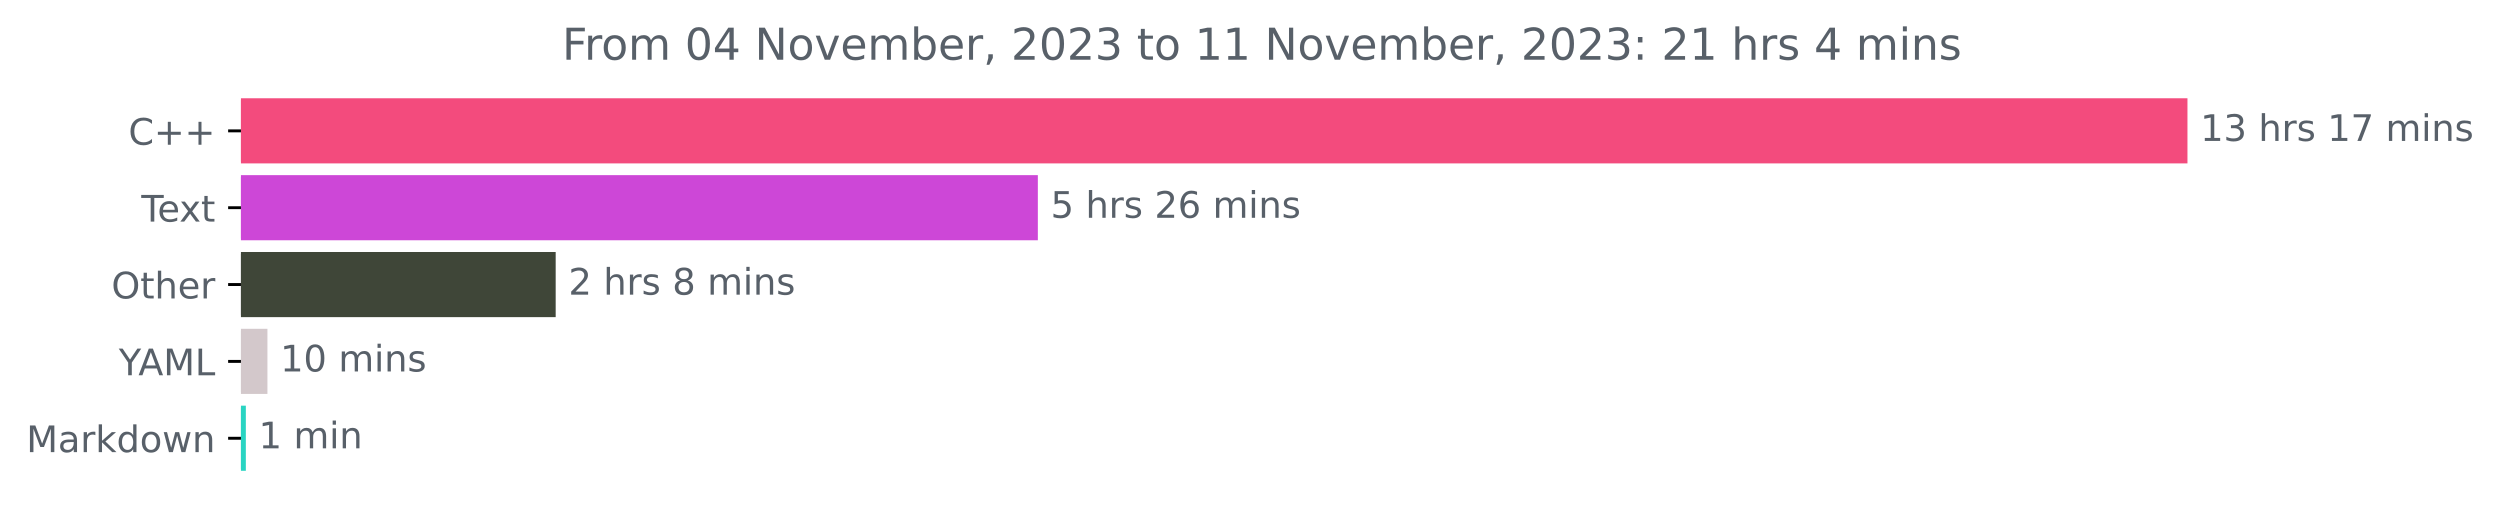
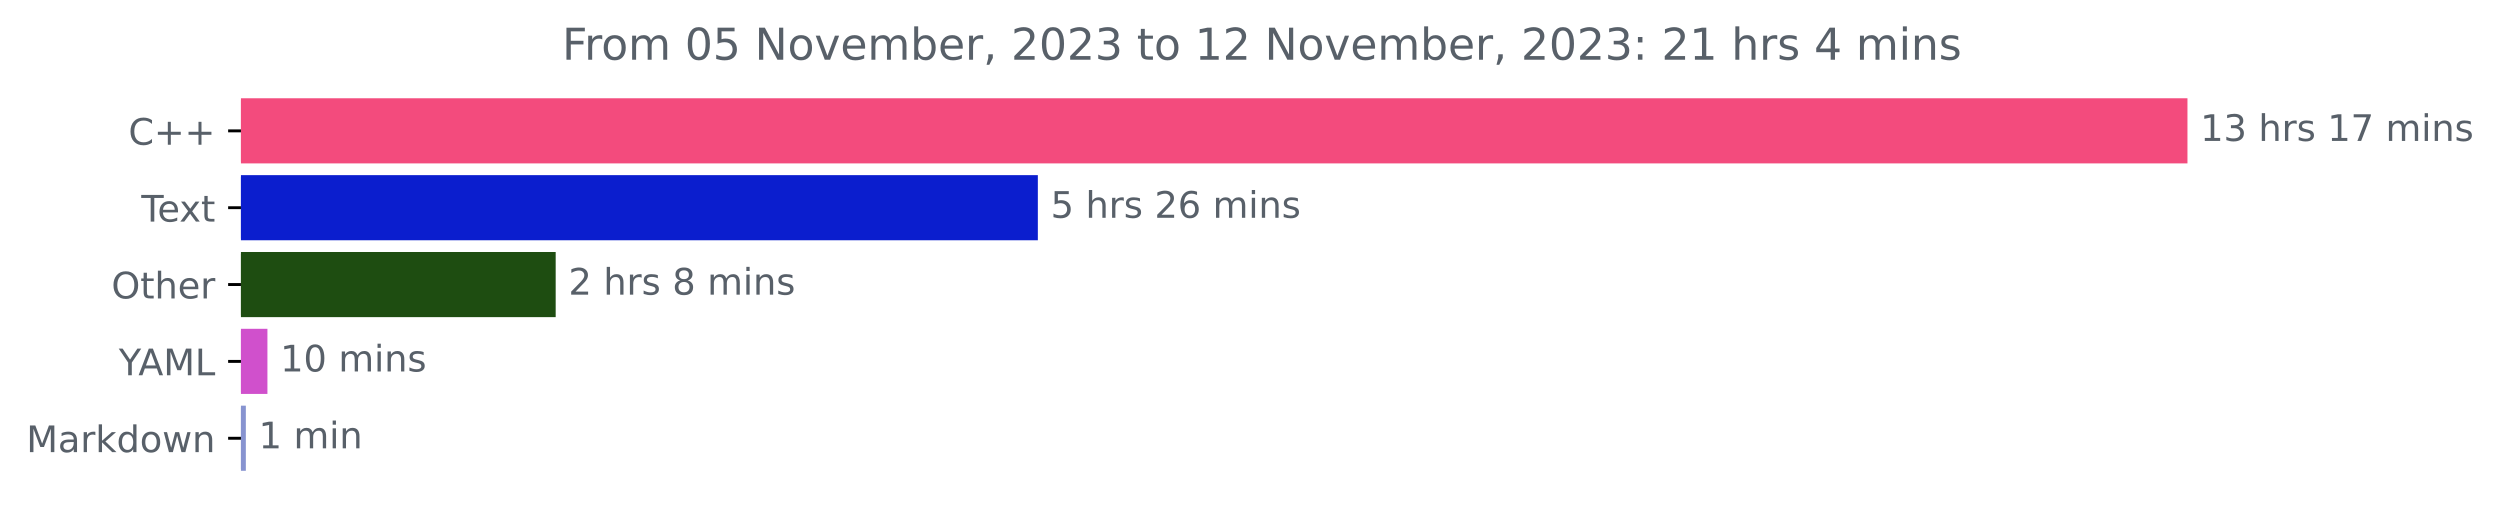
<svg xmlns="http://www.w3.org/2000/svg" xmlns:xlink="http://www.w3.org/1999/xlink" width="683.177pt" height="140.398pt" viewBox="0 0 683.177 140.398" version="1.1">
  <defs>
    <style type="text/css">*{stroke-linejoin: round; stroke-linecap: butt}</style>
  </defs>
  <g id="figure_1">
    <g id="patch_1">
      <path d="M 0 140.398  L 683.177 140.398  L 683.177 0  L 0 0  L 0 140.398  z " style="fill: none" />
    </g>
    <g id="axes_1">
      <g id="patch_2">
-         <path d="M 65.841 27.358  L 597.269 27.358  L 597.269 44.158  L 65.841 44.158  z " clip-path="url(#pf6ed780bb9)" style="fill: #f34b7d; stroke: #f34b7d; stroke-linejoin: miter" />
+         <path d="M 65.841 27.358  L 597.269 27.358  L 597.269 44.158  L 65.841 44.158  z " clip-path="url(#p417e9563e8)" style="fill: #f34b7d; stroke: #f34b7d; stroke-linejoin: miter" />
      </g>
      <g id="patch_3">
-         <path d="M 65.841 48.358  L 283.113 48.358  L 283.113 65.158  L 65.841 65.158  z " clip-path="url(#pf6ed780bb9)" style="fill: #cd47d7; stroke: #cd47d7; stroke-linejoin: miter" />
+         <path d="M 65.841 48.358  L 283.113 48.358  L 283.113 65.158  L 65.841 65.158  z " clip-path="url(#p417e9563e8)" style="fill: #0b1ece; stroke: #0b1ece; stroke-linejoin: miter" />
      </g>
      <g id="patch_4">
-         <path d="M 65.841 69.358  L 151.351 69.358  L 151.351 86.158  L 65.841 86.158  z " clip-path="url(#pf6ed780bb9)" style="fill: #3f4638; stroke: #3f4638; stroke-linejoin: miter" />
+         <path d="M 65.841 69.358  L 151.351 69.358  L 151.351 86.158  L 65.841 86.158  z " clip-path="url(#p417e9563e8)" style="fill: #1e4d11; stroke: #1e4d11; stroke-linejoin: miter" />
      </g>
      <g id="patch_5">
-         <path d="M 65.841 90.358  L 72.58 90.358  L 72.58 107.158  L 65.841 107.158  z " clip-path="url(#pf6ed780bb9)" style="fill: #d3c8cb; stroke: #d3c8cb; stroke-linejoin: miter" />
+         <path d="M 65.841 90.358  L 72.58 90.358  L 72.58 107.158  L 65.841 107.158  z " clip-path="url(#p417e9563e8)" style="fill: #d050cc; stroke: #d050cc; stroke-linejoin: miter" />
      </g>
      <g id="patch_6">
-         <path d="M 65.841 111.358  L 66.683 111.358  L 66.683 128.158  L 65.841 128.158  z " clip-path="url(#pf6ed780bb9)" style="fill: #29d4c2; stroke: #29d4c2; stroke-linejoin: miter" />
+         <path d="M 65.841 111.358  L 66.683 111.358  L 66.683 128.158  L 65.841 128.158  z " clip-path="url(#p417e9563e8)" style="fill: #8793d0; stroke: #8793d0; stroke-linejoin: miter" />
      </g>
      <g id="matplotlib.axis_1" />
      <g id="matplotlib.axis_2">
        <g id="ytick_1">
          <g id="line2d_1">
            <defs>
-               <path id="m0c6ce7583b" d="M 0 0  L -3.5 0  " style="stroke: #000000; stroke-width: 0.8" />
+               <path id="m96c75b6867" d="M 0 0  L -3.5 0  " style="stroke: #000000; stroke-width: 0.8" />
            </defs>
            <g>
-               <use xlink:href="#m0c6ce7583b" x="65.841" y="35.758" style="stroke: #000000; stroke-width: 0.8" />
+               <use xlink:href="#m96c75b6867" x="65.841" y="35.758" style="stroke: #000000; stroke-width: 0.8" />
            </g>
          </g>
          <g id="text_1">
            <g style="fill: #586069" transform="translate(35.09844 39.55734)scale(0.1 -0.1)">
              <defs>
                <path id="DejaVuSans-43" d="M 4122 4306  L 4122 3641  Q 3803 3938 3442 4084  Q 3081 4231 2675 4231  Q 1875 4231 1450 3742  Q 1025 3253 1025 2328  Q 1025 1406 1450 917  Q 1875 428 2675 428  Q 3081 428 3442 575  Q 3803 722 4122 1019  L 4122 359  Q 3791 134 3420 21  Q 3050 -91 2638 -91  Q 1578 -91 968 557  Q 359 1206 359 2328  Q 359 3453 968 4101  Q 1578 4750 2638 4750  Q 3056 4750 3426 4639  Q 3797 4528 4122 4306  z " transform="scale(0.015625)" />
                <path id="DejaVuSans-2b" d="M 2944 4013  L 2944 2272  L 4684 2272  L 4684 1741  L 2944 1741  L 2944 0  L 2419 0  L 2419 1741  L 678 1741  L 678 2272  L 2419 2272  L 2419 4013  L 2944 4013  z " transform="scale(0.015625)" />
              </defs>
              <use xlink:href="#DejaVuSans-43" />
              <use xlink:href="#DejaVuSans-2b" x="69.824" />
              <use xlink:href="#DejaVuSans-2b" x="153.613" />
            </g>
          </g>
        </g>
        <g id="ytick_2">
          <g id="line2d_2">
            <g>
-               <use xlink:href="#m0c6ce7583b" x="65.841" y="56.758" style="stroke: #000000; stroke-width: 0.8" />
+               <use xlink:href="#m96c75b6867" x="65.841" y="56.758" style="stroke: #000000; stroke-width: 0.8" />
            </g>
          </g>
          <g id="text_2">
            <g style="fill: #586069" transform="translate(38.61563 60.55734)scale(0.1 -0.1)">
              <defs>
                <path id="DejaVuSans-54" d="M -19 4666  L 3928 4666  L 3928 4134  L 2272 4134  L 2272 0  L 1638 0  L 1638 4134  L -19 4134  L -19 4666  z " transform="scale(0.015625)" />
                <path id="DejaVuSans-65" d="M 3597 1894  L 3597 1613  L 953 1613  Q 991 1019 1311 708  Q 1631 397 2203 397  Q 2534 397 2845 478  Q 3156 559 3463 722  L 3463 178  Q 3153 47 2828 -22  Q 2503 -91 2169 -91  Q 1331 -91 842 396  Q 353 884 353 1716  Q 353 2575 817 3079  Q 1281 3584 2069 3584  Q 2775 3584 3186 3129  Q 3597 2675 3597 1894  z M 3022 2063  Q 3016 2534 2758 2815  Q 2500 3097 2075 3097  Q 1594 3097 1305 2825  Q 1016 2553 972 2059  L 3022 2063  z " transform="scale(0.015625)" />
                <path id="DejaVuSans-78" d="M 3513 3500  L 2247 1797  L 3578 0  L 2900 0  L 1881 1375  L 863 0  L 184 0  L 1544 1831  L 300 3500  L 978 3500  L 1906 2253  L 2834 3500  L 3513 3500  z " transform="scale(0.015625)" />
                <path id="DejaVuSans-74" d="M 1172 4494  L 1172 3500  L 2356 3500  L 2356 3053  L 1172 3053  L 1172 1153  Q 1172 725 1289 603  Q 1406 481 1766 481  L 2356 481  L 2356 0  L 1766 0  Q 1100 0 847 248  Q 594 497 594 1153  L 594 3053  L 172 3053  L 172 3500  L 594 3500  L 594 4494  L 1172 4494  z " transform="scale(0.015625)" />
              </defs>
              <use xlink:href="#DejaVuSans-54" />
              <use xlink:href="#DejaVuSans-65" x="44.084" />
              <use xlink:href="#DejaVuSans-78" x="103.857" />
              <use xlink:href="#DejaVuSans-74" x="163.037" />
            </g>
          </g>
        </g>
        <g id="ytick_3">
          <g id="line2d_3">
            <g>
-               <use xlink:href="#m0c6ce7583b" x="65.841" y="77.758" style="stroke: #000000; stroke-width: 0.8" />
+               <use xlink:href="#m96c75b6867" x="65.841" y="77.758" style="stroke: #000000; stroke-width: 0.8" />
            </g>
          </g>
          <g id="text_3">
            <g style="fill: #586069" transform="translate(30.44687 81.55734)scale(0.1 -0.1)">
              <defs>
                <path id="DejaVuSans-4f" d="M 2522 4238  Q 1834 4238 1429 3725  Q 1025 3213 1025 2328  Q 1025 1447 1429 934  Q 1834 422 2522 422  Q 3209 422 3611 934  Q 4013 1447 4013 2328  Q 4013 3213 3611 3725  Q 3209 4238 2522 4238  z M 2522 4750  Q 3503 4750 4090 4092  Q 4678 3434 4678 2328  Q 4678 1225 4090 567  Q 3503 -91 2522 -91  Q 1538 -91 948 565  Q 359 1222 359 2328  Q 359 3434 948 4092  Q 1538 4750 2522 4750  z " transform="scale(0.015625)" />
                <path id="DejaVuSans-68" d="M 3513 2113  L 3513 0  L 2938 0  L 2938 2094  Q 2938 2591 2744 2837  Q 2550 3084 2163 3084  Q 1697 3084 1428 2787  Q 1159 2491 1159 1978  L 1159 0  L 581 0  L 581 4863  L 1159 4863  L 1159 2956  Q 1366 3272 1645 3428  Q 1925 3584 2291 3584  Q 2894 3584 3203 3211  Q 3513 2838 3513 2113  z " transform="scale(0.015625)" />
                <path id="DejaVuSans-72" d="M 2631 2963  Q 2534 3019 2420 3045  Q 2306 3072 2169 3072  Q 1681 3072 1420 2755  Q 1159 2438 1159 1844  L 1159 0  L 581 0  L 581 3500  L 1159 3500  L 1159 2956  Q 1341 3275 1631 3429  Q 1922 3584 2338 3584  Q 2397 3584 2469 3576  Q 2541 3569 2628 3553  L 2631 2963  z " transform="scale(0.015625)" />
              </defs>
              <use xlink:href="#DejaVuSans-4f" />
              <use xlink:href="#DejaVuSans-74" x="78.711" />
              <use xlink:href="#DejaVuSans-68" x="117.92" />
              <use xlink:href="#DejaVuSans-65" x="181.299" />
              <use xlink:href="#DejaVuSans-72" x="242.822" />
            </g>
          </g>
        </g>
        <g id="ytick_4">
          <g id="line2d_4">
            <g>
-               <use xlink:href="#m0c6ce7583b" x="65.841" y="98.758" style="stroke: #000000; stroke-width: 0.8" />
+               <use xlink:href="#m96c75b6867" x="65.841" y="98.758" style="stroke: #000000; stroke-width: 0.8" />
            </g>
          </g>
          <g id="text_4">
            <g style="fill: #586069" transform="translate(32.46719 102.5573)scale(0.1 -0.1)">
              <defs>
                <path id="DejaVuSans-59" d="M -13 4666  L 666 4666  L 1959 2747  L 3244 4666  L 3922 4666  L 2272 2222  L 2272 0  L 1638 0  L 1638 2222  L -13 4666  z " transform="scale(0.015625)" />
                <path id="DejaVuSans-41" d="M 2188 4044  L 1331 1722  L 3047 1722  L 2188 4044  z M 1831 4666  L 2547 4666  L 4325 0  L 3669 0  L 3244 1197  L 1141 1197  L 716 0  L 50 0  L 1831 4666  z " transform="scale(0.015625)" />
                <path id="DejaVuSans-4d" d="M 628 4666  L 1569 4666  L 2759 1491  L 3956 4666  L 4897 4666  L 4897 0  L 4281 0  L 4281 4097  L 3078 897  L 2444 897  L 1241 4097  L 1241 0  L 628 0  L 628 4666  z " transform="scale(0.015625)" />
                <path id="DejaVuSans-4c" d="M 628 4666  L 1259 4666  L 1259 531  L 3531 531  L 3531 0  L 628 0  L 628 4666  z " transform="scale(0.015625)" />
              </defs>
              <use xlink:href="#DejaVuSans-59" />
              <use xlink:href="#DejaVuSans-41" x="53.334" />
              <use xlink:href="#DejaVuSans-4d" x="121.742" />
              <use xlink:href="#DejaVuSans-4c" x="208.021" />
            </g>
          </g>
        </g>
        <g id="ytick_5">
          <g id="line2d_5">
            <g>
-               <use xlink:href="#m0c6ce7583b" x="65.841" y="119.758" style="stroke: #000000; stroke-width: 0.8" />
+               <use xlink:href="#m96c75b6867" x="65.841" y="119.758" style="stroke: #000000; stroke-width: 0.8" />
            </g>
          </g>
          <g id="text_5">
            <g style="fill: #586069" transform="translate(7.2 123.5573)scale(0.1 -0.1)">
              <defs>
                <path id="DejaVuSans-61" d="M 2194 1759  Q 1497 1759 1228 1600  Q 959 1441 959 1056  Q 959 750 1161 570  Q 1363 391 1709 391  Q 2188 391 2477 730  Q 2766 1069 2766 1631  L 2766 1759  L 2194 1759  z M 3341 1997  L 3341 0  L 2766 0  L 2766 531  Q 2569 213 2275 61  Q 1981 -91 1556 -91  Q 1019 -91 701 211  Q 384 513 384 1019  Q 384 1609 779 1909  Q 1175 2209 1959 2209  L 2766 2209  L 2766 2266  Q 2766 2663 2505 2880  Q 2244 3097 1772 3097  Q 1472 3097 1187 3025  Q 903 2953 641 2809  L 641 3341  Q 956 3463 1253 3523  Q 1550 3584 1831 3584  Q 2591 3584 2966 3190  Q 3341 2797 3341 1997  z " transform="scale(0.015625)" />
                <path id="DejaVuSans-6b" d="M 581 4863  L 1159 4863  L 1159 1991  L 2875 3500  L 3609 3500  L 1753 1863  L 3688 0  L 2938 0  L 1159 1709  L 1159 0  L 581 0  L 581 4863  z " transform="scale(0.015625)" />
                <path id="DejaVuSans-64" d="M 2906 2969  L 2906 4863  L 3481 4863  L 3481 0  L 2906 0  L 2906 525  Q 2725 213 2448 61  Q 2172 -91 1784 -91  Q 1150 -91 751 415  Q 353 922 353 1747  Q 353 2572 751 3078  Q 1150 3584 1784 3584  Q 2172 3584 2448 3432  Q 2725 3281 2906 2969  z M 947 1747  Q 947 1113 1208 752  Q 1469 391 1925 391  Q 2381 391 2643 752  Q 2906 1113 2906 1747  Q 2906 2381 2643 2742  Q 2381 3103 1925 3103  Q 1469 3103 1208 2742  Q 947 2381 947 1747  z " transform="scale(0.015625)" />
                <path id="DejaVuSans-6f" d="M 1959 3097  Q 1497 3097 1228 2736  Q 959 2375 959 1747  Q 959 1119 1226 758  Q 1494 397 1959 397  Q 2419 397 2687 759  Q 2956 1122 2956 1747  Q 2956 2369 2687 2733  Q 2419 3097 1959 3097  z M 1959 3584  Q 2709 3584 3137 3096  Q 3566 2609 3566 1747  Q 3566 888 3137 398  Q 2709 -91 1959 -91  Q 1206 -91 779 398  Q 353 888 353 1747  Q 353 2609 779 3096  Q 1206 3584 1959 3584  z " transform="scale(0.015625)" />
                <path id="DejaVuSans-77" d="M 269 3500  L 844 3500  L 1563 769  L 2278 3500  L 2956 3500  L 3675 769  L 4391 3500  L 4966 3500  L 4050 0  L 3372 0  L 2619 2869  L 1863 0  L 1184 0  L 269 3500  z " transform="scale(0.015625)" />
                <path id="DejaVuSans-6e" d="M 3513 2113  L 3513 0  L 2938 0  L 2938 2094  Q 2938 2591 2744 2837  Q 2550 3084 2163 3084  Q 1697 3084 1428 2787  Q 1159 2491 1159 1978  L 1159 0  L 581 0  L 581 3500  L 1159 3500  L 1159 2956  Q 1366 3272 1645 3428  Q 1925 3584 2291 3584  Q 2894 3584 3203 3211  Q 3513 2838 3513 2113  z " transform="scale(0.015625)" />
              </defs>
              <use xlink:href="#DejaVuSans-4d" />
              <use xlink:href="#DejaVuSans-61" x="86.279" />
              <use xlink:href="#DejaVuSans-72" x="147.559" />
              <use xlink:href="#DejaVuSans-6b" x="188.672" />
              <use xlink:href="#DejaVuSans-64" x="246.582" />
              <use xlink:href="#DejaVuSans-6f" x="310.059" />
              <use xlink:href="#DejaVuSans-77" x="371.24" />
              <use xlink:href="#DejaVuSans-6e" x="453.027" />
            </g>
          </g>
        </g>
      </g>
      <g id="text_6">
        <g style="fill: #586069" transform="translate(601.2692 38.5175)scale(0.1 -0.1)">
          <defs>
            <path id="DejaVuSans-31" d="M 794 531  L 1825 531  L 1825 4091  L 703 3866  L 703 4441  L 1819 4666  L 2450 4666  L 2450 531  L 3481 531  L 3481 0  L 794 0  L 794 531  z " transform="scale(0.015625)" />
            <path id="DejaVuSans-33" d="M 2597 2516  Q 3050 2419 3304 2112  Q 3559 1806 3559 1356  Q 3559 666 3084 287  Q 2609 -91 1734 -91  Q 1441 -91 1130 -33  Q 819 25 488 141  L 488 750  Q 750 597 1062 519  Q 1375 441 1716 441  Q 2309 441 2620 675  Q 2931 909 2931 1356  Q 2931 1769 2642 2001  Q 2353 2234 1838 2234  L 1294 2234  L 1294 2753  L 1863 2753  Q 2328 2753 2575 2939  Q 2822 3125 2822 3475  Q 2822 3834 2567 4026  Q 2313 4219 1838 4219  Q 1578 4219 1281 4162  Q 984 4106 628 3988  L 628 4550  Q 988 4650 1302 4700  Q 1616 4750 1894 4750  Q 2613 4750 3031 4423  Q 3450 4097 3450 3541  Q 3450 3153 3228 2886  Q 3006 2619 2597 2516  z " transform="scale(0.015625)" />
            <path id="DejaVuSans-20" transform="scale(0.015625)" />
            <path id="DejaVuSans-73" d="M 2834 3397  L 2834 2853  Q 2591 2978 2328 3040  Q 2066 3103 1784 3103  Q 1356 3103 1142 2972  Q 928 2841 928 2578  Q 928 2378 1081 2264  Q 1234 2150 1697 2047  L 1894 2003  Q 2506 1872 2764 1633  Q 3022 1394 3022 966  Q 3022 478 2636 193  Q 2250 -91 1575 -91  Q 1294 -91 989 -36  Q 684 19 347 128  L 347 722  Q 666 556 975 473  Q 1284 391 1588 391  Q 1994 391 2212 530  Q 2431 669 2431 922  Q 2431 1156 2273 1281  Q 2116 1406 1581 1522  L 1381 1569  Q 847 1681 609 1914  Q 372 2147 372 2553  Q 372 3047 722 3315  Q 1072 3584 1716 3584  Q 2034 3584 2315 3537  Q 2597 3491 2834 3397  z " transform="scale(0.015625)" />
            <path id="DejaVuSans-37" d="M 525 4666  L 3525 4666  L 3525 4397  L 1831 0  L 1172 0  L 2766 4134  L 525 4134  L 525 4666  z " transform="scale(0.015625)" />
            <path id="DejaVuSans-6d" d="M 3328 2828  Q 3544 3216 3844 3400  Q 4144 3584 4550 3584  Q 5097 3584 5394 3201  Q 5691 2819 5691 2113  L 5691 0  L 5113 0  L 5113 2094  Q 5113 2597 4934 2840  Q 4756 3084 4391 3084  Q 3944 3084 3684 2787  Q 3425 2491 3425 1978  L 3425 0  L 2847 0  L 2847 2094  Q 2847 2600 2669 2842  Q 2491 3084 2119 3084  Q 1678 3084 1418 2786  Q 1159 2488 1159 1978  L 1159 0  L 581 0  L 581 3500  L 1159 3500  L 1159 2956  Q 1356 3278 1631 3431  Q 1906 3584 2284 3584  Q 2666 3584 2933 3390  Q 3200 3197 3328 2828  z " transform="scale(0.015625)" />
            <path id="DejaVuSans-69" d="M 603 3500  L 1178 3500  L 1178 0  L 603 0  L 603 3500  z M 603 4863  L 1178 4863  L 1178 4134  L 603 4134  L 603 4863  z " transform="scale(0.015625)" />
          </defs>
          <use xlink:href="#DejaVuSans-31" />
          <use xlink:href="#DejaVuSans-33" x="63.623" />
          <use xlink:href="#DejaVuSans-20" x="127.246" />
          <use xlink:href="#DejaVuSans-68" x="159.033" />
          <use xlink:href="#DejaVuSans-72" x="222.412" />
          <use xlink:href="#DejaVuSans-73" x="263.525" />
          <use xlink:href="#DejaVuSans-20" x="315.625" />
          <use xlink:href="#DejaVuSans-31" x="347.412" />
          <use xlink:href="#DejaVuSans-37" x="411.035" />
          <use xlink:href="#DejaVuSans-20" x="474.658" />
          <use xlink:href="#DejaVuSans-6d" x="506.445" />
          <use xlink:href="#DejaVuSans-69" x="603.857" />
          <use xlink:href="#DejaVuSans-6e" x="631.641" />
          <use xlink:href="#DejaVuSans-73" x="695.02" />
        </g>
      </g>
      <g id="text_7">
        <g style="fill: #586069" transform="translate(287.113 59.5175)scale(0.1 -0.1)">
          <defs>
            <path id="DejaVuSans-35" d="M 691 4666  L 3169 4666  L 3169 4134  L 1269 4134  L 1269 2991  Q 1406 3038 1543 3061  Q 1681 3084 1819 3084  Q 2600 3084 3056 2656  Q 3513 2228 3513 1497  Q 3513 744 3044 326  Q 2575 -91 1722 -91  Q 1428 -91 1123 -41  Q 819 9 494 109  L 494 744  Q 775 591 1075 516  Q 1375 441 1709 441  Q 2250 441 2565 725  Q 2881 1009 2881 1497  Q 2881 1984 2565 2268  Q 2250 2553 1709 2553  Q 1456 2553 1204 2497  Q 953 2441 691 2322  L 691 4666  z " transform="scale(0.015625)" />
            <path id="DejaVuSans-32" d="M 1228 531  L 3431 531  L 3431 0  L 469 0  L 469 531  Q 828 903 1448 1529  Q 2069 2156 2228 2338  Q 2531 2678 2651 2914  Q 2772 3150 2772 3378  Q 2772 3750 2511 3984  Q 2250 4219 1831 4219  Q 1534 4219 1204 4116  Q 875 4013 500 3803  L 500 4441  Q 881 4594 1212 4672  Q 1544 4750 1819 4750  Q 2544 4750 2975 4387  Q 3406 4025 3406 3419  Q 3406 3131 3298 2873  Q 3191 2616 2906 2266  Q 2828 2175 2409 1742  Q 1991 1309 1228 531  z " transform="scale(0.015625)" />
            <path id="DejaVuSans-36" d="M 2113 2584  Q 1688 2584 1439 2293  Q 1191 2003 1191 1497  Q 1191 994 1439 701  Q 1688 409 2113 409  Q 2538 409 2786 701  Q 3034 994 3034 1497  Q 3034 2003 2786 2293  Q 2538 2584 2113 2584  z M 3366 4563  L 3366 3988  Q 3128 4100 2886 4159  Q 2644 4219 2406 4219  Q 1781 4219 1451 3797  Q 1122 3375 1075 2522  Q 1259 2794 1537 2939  Q 1816 3084 2150 3084  Q 2853 3084 3261 2657  Q 3669 2231 3669 1497  Q 3669 778 3244 343  Q 2819 -91 2113 -91  Q 1303 -91 875 529  Q 447 1150 447 2328  Q 447 3434 972 4092  Q 1497 4750 2381 4750  Q 2619 4750 2861 4703  Q 3103 4656 3366 4563  z " transform="scale(0.015625)" />
          </defs>
          <use xlink:href="#DejaVuSans-35" />
          <use xlink:href="#DejaVuSans-20" x="63.623" />
          <use xlink:href="#DejaVuSans-68" x="95.41" />
          <use xlink:href="#DejaVuSans-72" x="158.789" />
          <use xlink:href="#DejaVuSans-73" x="199.902" />
          <use xlink:href="#DejaVuSans-20" x="252.002" />
          <use xlink:href="#DejaVuSans-32" x="283.789" />
          <use xlink:href="#DejaVuSans-36" x="347.412" />
          <use xlink:href="#DejaVuSans-20" x="411.035" />
          <use xlink:href="#DejaVuSans-6d" x="442.822" />
          <use xlink:href="#DejaVuSans-69" x="540.234" />
          <use xlink:href="#DejaVuSans-6e" x="568.018" />
          <use xlink:href="#DejaVuSans-73" x="631.396" />
        </g>
      </g>
      <g id="text_8">
        <g style="fill: #586069" transform="translate(155.3511 80.5175)scale(0.1 -0.1)">
          <defs>
            <path id="DejaVuSans-38" d="M 2034 2216  Q 1584 2216 1326 1975  Q 1069 1734 1069 1313  Q 1069 891 1326 650  Q 1584 409 2034 409  Q 2484 409 2743 651  Q 3003 894 3003 1313  Q 3003 1734 2745 1975  Q 2488 2216 2034 2216  z M 1403 2484  Q 997 2584 770 2862  Q 544 3141 544 3541  Q 544 4100 942 4425  Q 1341 4750 2034 4750  Q 2731 4750 3128 4425  Q 3525 4100 3525 3541  Q 3525 3141 3298 2862  Q 3072 2584 2669 2484  Q 3125 2378 3379 2068  Q 3634 1759 3634 1313  Q 3634 634 3220 271  Q 2806 -91 2034 -91  Q 1263 -91 848 271  Q 434 634 434 1313  Q 434 1759 690 2068  Q 947 2378 1403 2484  z M 1172 3481  Q 1172 3119 1398 2916  Q 1625 2713 2034 2713  Q 2441 2713 2670 2916  Q 2900 3119 2900 3481  Q 2900 3844 2670 4047  Q 2441 4250 2034 4250  Q 1625 4250 1398 4047  Q 1172 3844 1172 3481  z " transform="scale(0.015625)" />
          </defs>
          <use xlink:href="#DejaVuSans-32" />
          <use xlink:href="#DejaVuSans-20" x="63.623" />
          <use xlink:href="#DejaVuSans-68" x="95.41" />
          <use xlink:href="#DejaVuSans-72" x="158.789" />
          <use xlink:href="#DejaVuSans-73" x="199.902" />
          <use xlink:href="#DejaVuSans-20" x="252.002" />
          <use xlink:href="#DejaVuSans-38" x="283.789" />
          <use xlink:href="#DejaVuSans-20" x="347.412" />
          <use xlink:href="#DejaVuSans-6d" x="379.199" />
          <use xlink:href="#DejaVuSans-69" x="476.611" />
          <use xlink:href="#DejaVuSans-6e" x="504.395" />
          <use xlink:href="#DejaVuSans-73" x="567.773" />
        </g>
      </g>
      <g id="text_9">
        <g style="fill: #586069" transform="translate(76.58037 101.5175)scale(0.1 -0.1)">
          <defs>
            <path id="DejaVuSans-30" d="M 2034 4250  Q 1547 4250 1301 3770  Q 1056 3291 1056 2328  Q 1056 1369 1301 889  Q 1547 409 2034 409  Q 2525 409 2770 889  Q 3016 1369 3016 2328  Q 3016 3291 2770 3770  Q 2525 4250 2034 4250  z M 2034 4750  Q 2819 4750 3233 4129  Q 3647 3509 3647 2328  Q 3647 1150 3233 529  Q 2819 -91 2034 -91  Q 1250 -91 836 529  Q 422 1150 422 2328  Q 422 3509 836 4129  Q 1250 4750 2034 4750  z " transform="scale(0.015625)" />
          </defs>
          <use xlink:href="#DejaVuSans-31" />
          <use xlink:href="#DejaVuSans-30" x="63.623" />
          <use xlink:href="#DejaVuSans-20" x="127.246" />
          <use xlink:href="#DejaVuSans-6d" x="159.033" />
          <use xlink:href="#DejaVuSans-69" x="256.445" />
          <use xlink:href="#DejaVuSans-6e" x="284.229" />
          <use xlink:href="#DejaVuSans-73" x="347.607" />
        </g>
      </g>
      <g id="text_10">
        <g style="fill: #586069" transform="translate(70.68309 122.5175)scale(0.1 -0.1)">
          <use xlink:href="#DejaVuSans-31" />
          <use xlink:href="#DejaVuSans-20" x="63.623" />
          <use xlink:href="#DejaVuSans-6d" x="95.41" />
          <use xlink:href="#DejaVuSans-69" x="192.822" />
          <use xlink:href="#DejaVuSans-6e" x="220.605" />
        </g>
      </g>
      <g id="text_11">
        <g style="fill: #586069" transform="translate(153.6169 16.31812)scale(0.12 -0.12)">
          <defs>
            <path id="DejaVuSans-46" d="M 628 4666  L 3309 4666  L 3309 4134  L 1259 4134  L 1259 2759  L 3109 2759  L 3109 2228  L 1259 2228  L 1259 0  L 628 0  L 628 4666  z " transform="scale(0.015625)" />
-             <path id="DejaVuSans-34" d="M 2419 4116  L 825 1625  L 2419 1625  L 2419 4116  z M 2253 4666  L 3047 4666  L 3047 1625  L 3713 1625  L 3713 1100  L 3047 1100  L 3047 0  L 2419 0  L 2419 1100  L 313 1100  L 313 1709  L 2253 4666  z " transform="scale(0.015625)" />
            <path id="DejaVuSans-4e" d="M 628 4666  L 1478 4666  L 3547 763  L 3547 4666  L 4159 4666  L 4159 0  L 3309 0  L 1241 3903  L 1241 0  L 628 0  L 628 4666  z " transform="scale(0.015625)" />
            <path id="DejaVuSans-76" d="M 191 3500  L 800 3500  L 1894 563  L 2988 3500  L 3597 3500  L 2284 0  L 1503 0  L 191 3500  z " transform="scale(0.015625)" />
            <path id="DejaVuSans-62" d="M 3116 1747  Q 3116 2381 2855 2742  Q 2594 3103 2138 3103  Q 1681 3103 1420 2742  Q 1159 2381 1159 1747  Q 1159 1113 1420 752  Q 1681 391 2138 391  Q 2594 391 2855 752  Q 3116 1113 3116 1747  z M 1159 2969  Q 1341 3281 1617 3432  Q 1894 3584 2278 3584  Q 2916 3584 3314 3078  Q 3713 2572 3713 1747  Q 3713 922 3314 415  Q 2916 -91 2278 -91  Q 1894 -91 1617 61  Q 1341 213 1159 525  L 1159 0  L 581 0  L 581 4863  L 1159 4863  L 1159 2969  z " transform="scale(0.015625)" />
            <path id="DejaVuSans-2c" d="M 750 794  L 1409 794  L 1409 256  L 897 -744  L 494 -744  L 750 256  L 750 794  z " transform="scale(0.015625)" />
            <path id="DejaVuSans-3a" d="M 750 794  L 1409 794  L 1409 0  L 750 0  L 750 794  z M 750 3309  L 1409 3309  L 1409 2516  L 750 2516  L 750 3309  z " transform="scale(0.015625)" />
+             <path id="DejaVuSans-34" d="M 2419 4116  L 825 1625  L 2419 1625  L 2419 4116  z M 2253 4666  L 3047 4666  L 3047 1625  L 3713 1625  L 3713 1100  L 3047 1100  L 3047 0  L 2419 0  L 2419 1100  L 313 1100  L 313 1709  L 2253 4666  z " transform="scale(0.015625)" />
          </defs>
          <use xlink:href="#DejaVuSans-46" />
          <use xlink:href="#DejaVuSans-72" x="50.27" />
          <use xlink:href="#DejaVuSans-6f" x="89.133" />
          <use xlink:href="#DejaVuSans-6d" x="150.314" />
          <use xlink:href="#DejaVuSans-20" x="247.727" />
          <use xlink:href="#DejaVuSans-30" x="279.514" />
-           <use xlink:href="#DejaVuSans-34" x="343.137" />
+           <use xlink:href="#DejaVuSans-35" x="343.137" />
          <use xlink:href="#DejaVuSans-20" x="406.76" />
          <use xlink:href="#DejaVuSans-4e" x="438.547" />
          <use xlink:href="#DejaVuSans-6f" x="513.352" />
          <use xlink:href="#DejaVuSans-76" x="574.533" />
          <use xlink:href="#DejaVuSans-65" x="633.713" />
          <use xlink:href="#DejaVuSans-6d" x="695.236" />
          <use xlink:href="#DejaVuSans-62" x="792.648" />
          <use xlink:href="#DejaVuSans-65" x="856.125" />
          <use xlink:href="#DejaVuSans-72" x="917.648" />
          <use xlink:href="#DejaVuSans-2c" x="958.762" />
          <use xlink:href="#DejaVuSans-20" x="990.549" />
          <use xlink:href="#DejaVuSans-32" x="1022.336" />
          <use xlink:href="#DejaVuSans-30" x="1085.959" />
          <use xlink:href="#DejaVuSans-32" x="1149.582" />
          <use xlink:href="#DejaVuSans-33" x="1213.205" />
          <use xlink:href="#DejaVuSans-20" x="1276.828" />
          <use xlink:href="#DejaVuSans-74" x="1308.615" />
          <use xlink:href="#DejaVuSans-6f" x="1347.824" />
          <use xlink:href="#DejaVuSans-20" x="1409.006" />
          <use xlink:href="#DejaVuSans-31" x="1440.793" />
-           <use xlink:href="#DejaVuSans-31" x="1504.416" />
+           <use xlink:href="#DejaVuSans-32" x="1504.416" />
          <use xlink:href="#DejaVuSans-20" x="1568.039" />
          <use xlink:href="#DejaVuSans-4e" x="1599.826" />
          <use xlink:href="#DejaVuSans-6f" x="1674.631" />
          <use xlink:href="#DejaVuSans-76" x="1735.812" />
          <use xlink:href="#DejaVuSans-65" x="1794.992" />
          <use xlink:href="#DejaVuSans-6d" x="1856.516" />
          <use xlink:href="#DejaVuSans-62" x="1953.928" />
          <use xlink:href="#DejaVuSans-65" x="2017.404" />
          <use xlink:href="#DejaVuSans-72" x="2078.928" />
          <use xlink:href="#DejaVuSans-2c" x="2120.041" />
          <use xlink:href="#DejaVuSans-20" x="2151.828" />
          <use xlink:href="#DejaVuSans-32" x="2183.615" />
          <use xlink:href="#DejaVuSans-30" x="2247.238" />
          <use xlink:href="#DejaVuSans-32" x="2310.861" />
          <use xlink:href="#DejaVuSans-33" x="2374.484" />
          <use xlink:href="#DejaVuSans-3a" x="2438.107" />
          <use xlink:href="#DejaVuSans-20" x="2471.799" />
          <use xlink:href="#DejaVuSans-32" x="2503.586" />
          <use xlink:href="#DejaVuSans-31" x="2567.209" />
          <use xlink:href="#DejaVuSans-20" x="2630.832" />
          <use xlink:href="#DejaVuSans-68" x="2662.619" />
          <use xlink:href="#DejaVuSans-72" x="2725.998" />
          <use xlink:href="#DejaVuSans-73" x="2767.111" />
          <use xlink:href="#DejaVuSans-20" x="2819.211" />
          <use xlink:href="#DejaVuSans-34" x="2850.998" />
          <use xlink:href="#DejaVuSans-20" x="2914.621" />
          <use xlink:href="#DejaVuSans-6d" x="2946.408" />
          <use xlink:href="#DejaVuSans-69" x="3043.82" />
          <use xlink:href="#DejaVuSans-6e" x="3071.604" />
          <use xlink:href="#DejaVuSans-73" x="3134.982" />
        </g>
      </g>
    </g>
  </g>
  <defs>
-     <clipPath id="pf6ed780bb9">
+     <clipPath id="p417e9563e8">
      <rect x="65.841" y="22.318" width="558" height="110.88" />
    </clipPath>
  </defs>
</svg>
